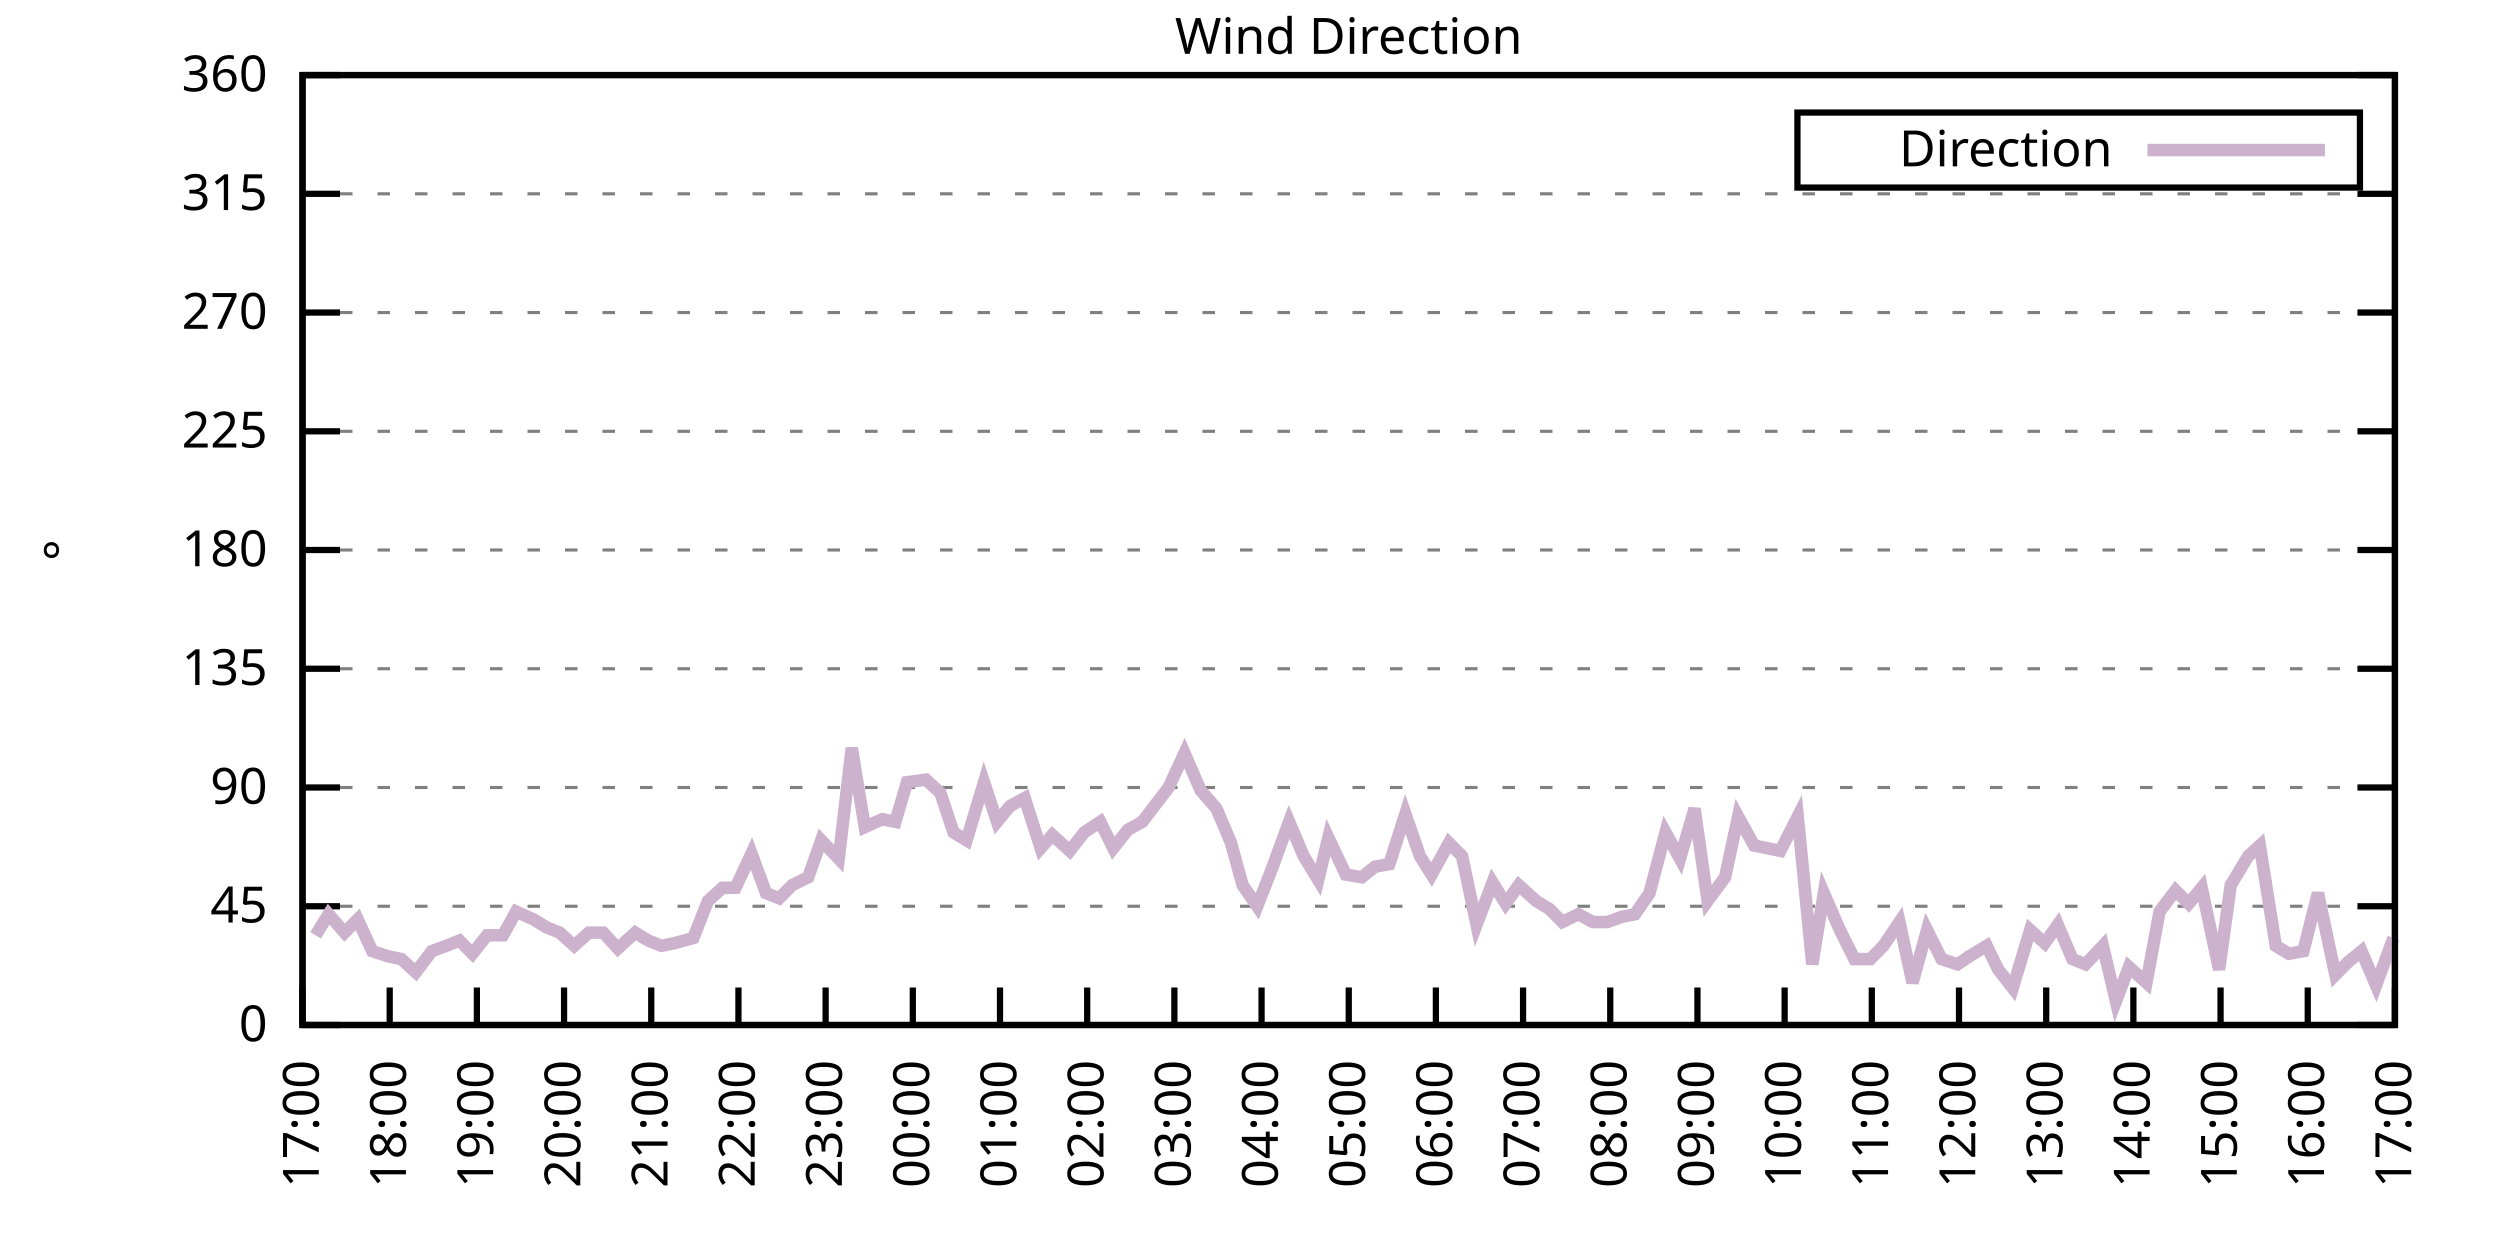
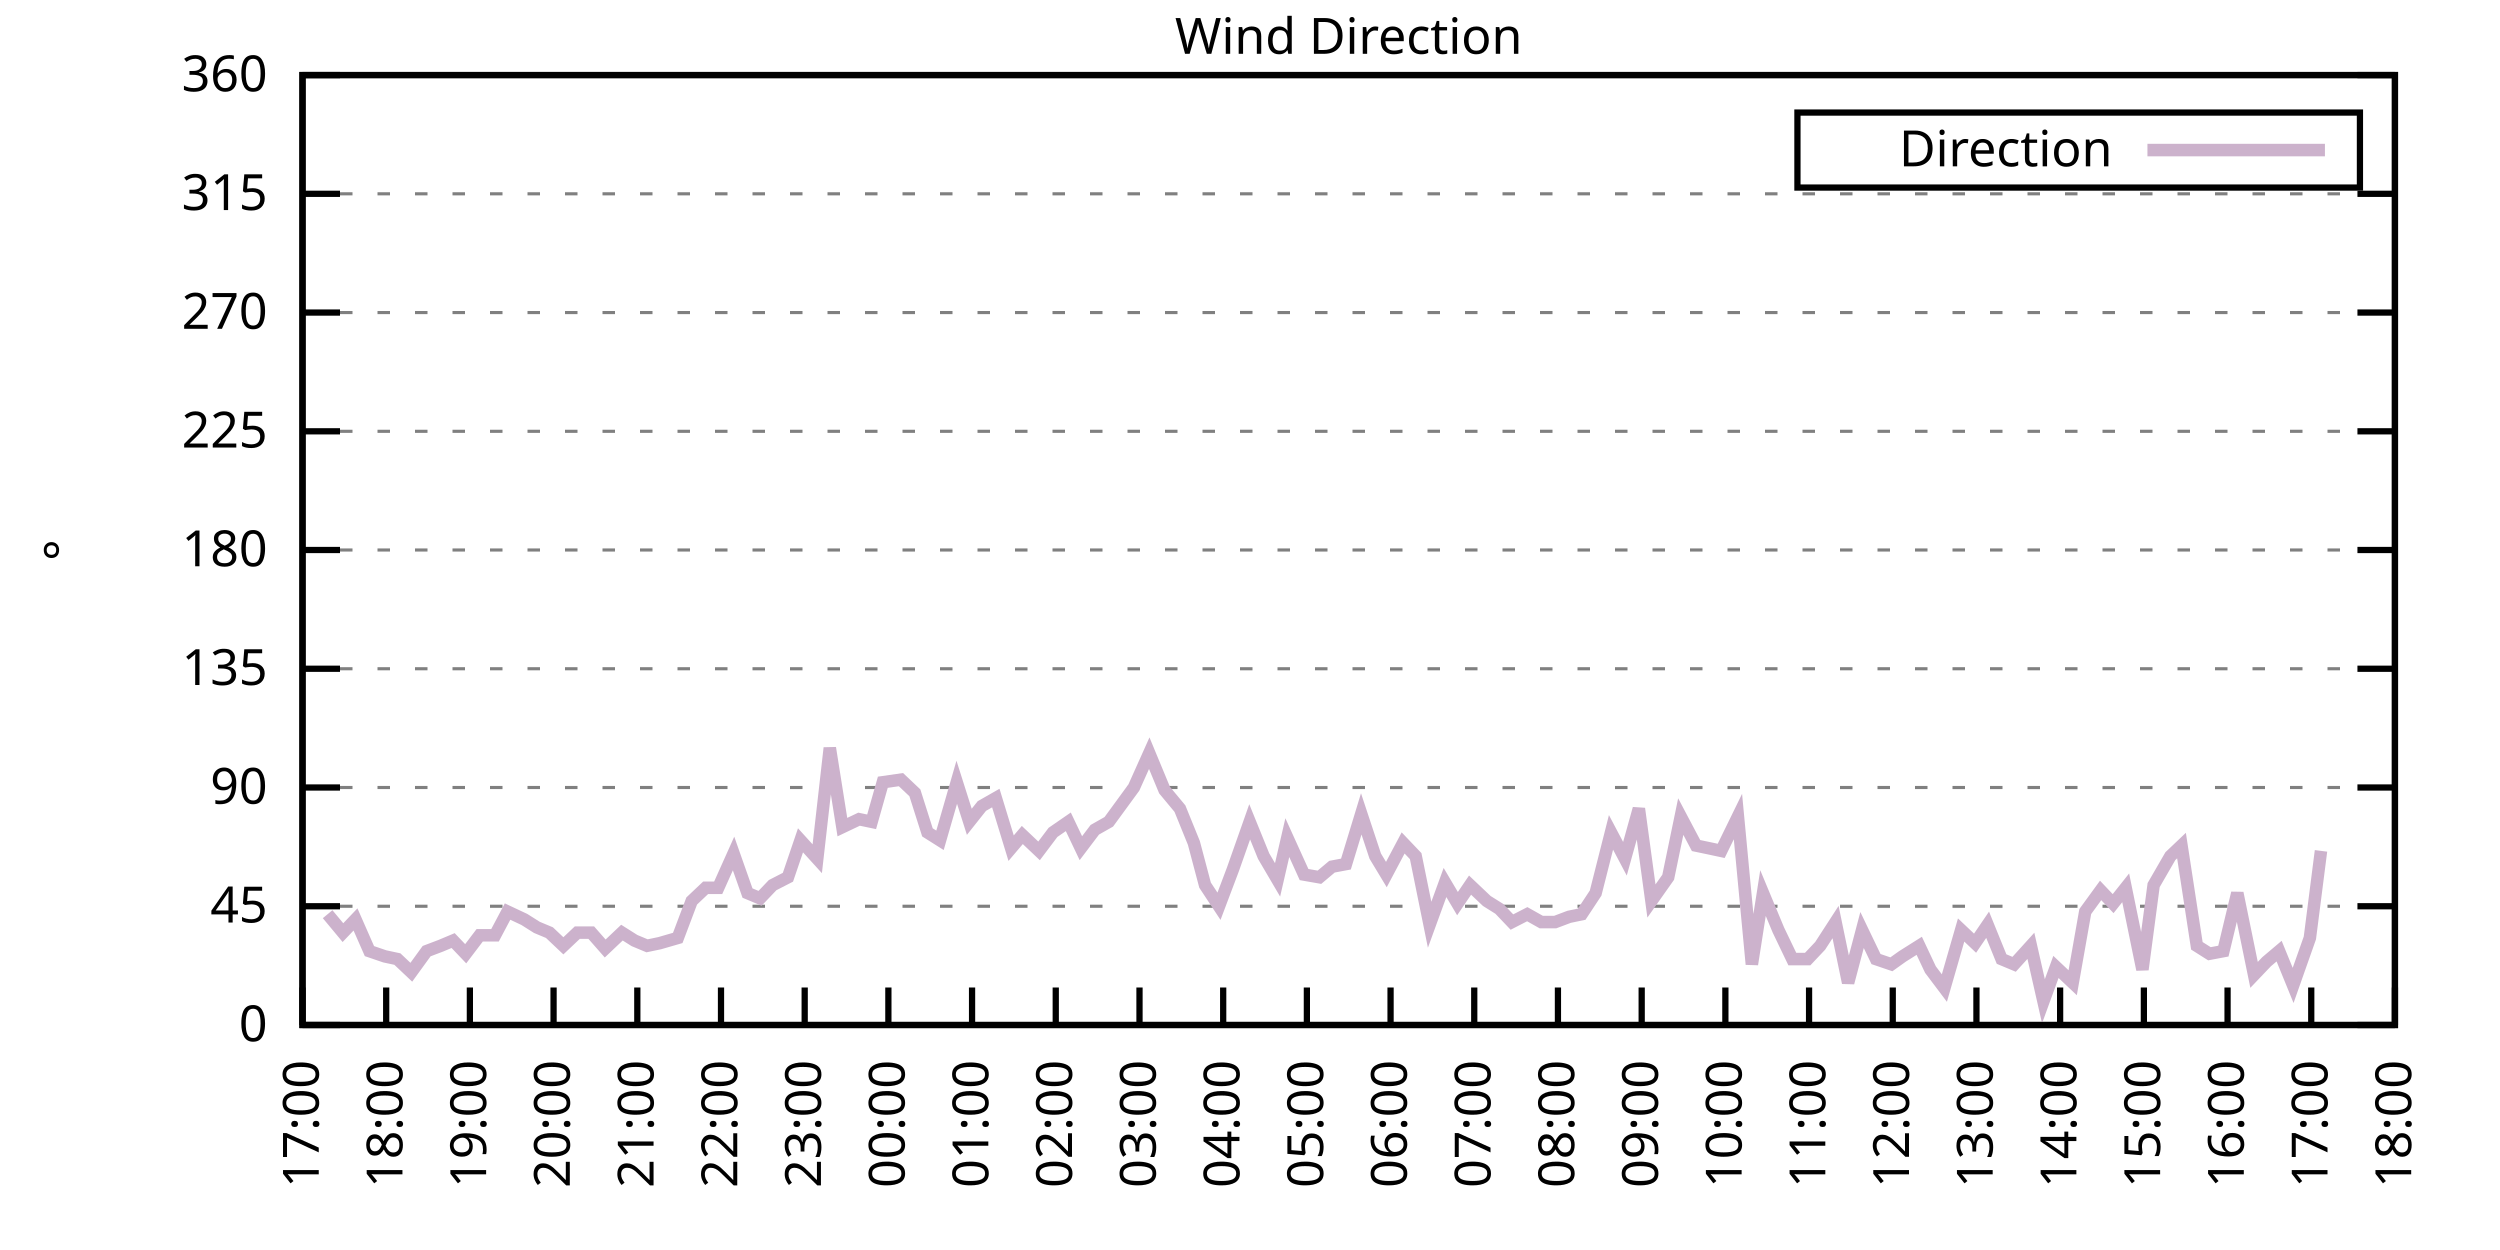
<svg xmlns="http://www.w3.org/2000/svg" xmlns:xlink="http://www.w3.org/1999/xlink" width="400" height="200" viewBox="0 0 400 200">
  <g id="gnuplot_canvas">
    <rect x="0" y="0" width="400" height="200" fill="none" />
    <defs>
      <circle id="gpDot" r="0.5" stroke-width="0.5" stroke="currentColor" />
      <path id="gpPt0" stroke-width="0.333" stroke="currentColor" d="M-1,0 h2 M0,-1 v2" />
      <path id="gpPt1" stroke-width="0.333" stroke="currentColor" d="M-1,-1 L1,1 M1,-1 L-1,1" />
      <path id="gpPt2" stroke-width="0.333" stroke="currentColor" d="M-1,0 L1,0 M0,-1 L0,1 M-1,-1 L1,1 M-1,1 L1,-1" />
      <rect id="gpPt3" stroke-width="0.333" stroke="currentColor" x="-1" y="-1" width="2" height="2" />
      <rect id="gpPt4" stroke-width="0.333" stroke="currentColor" fill="currentColor" x="-1" y="-1" width="2" height="2" />
      <circle id="gpPt5" stroke-width="0.333" stroke="currentColor" cx="0" cy="0" r="1" />
      <use xlink:href="#gpPt5" id="gpPt6" fill="currentColor" stroke="none" />
      <path id="gpPt7" stroke-width="0.333" stroke="currentColor" d="M0,-1.33 L-1.33,0.67 L1.33,0.67 z" />
      <use xlink:href="#gpPt7" id="gpPt8" fill="currentColor" stroke="none" />
      <use xlink:href="#gpPt7" id="gpPt9" stroke="currentColor" transform="rotate(180)" />
      <use xlink:href="#gpPt9" id="gpPt10" fill="currentColor" stroke="none" />
      <use xlink:href="#gpPt3" id="gpPt11" stroke="currentColor" transform="rotate(45)" />
      <use xlink:href="#gpPt11" id="gpPt12" fill="currentColor" stroke="none" />
      <path id="gpPt13" stroke-width="0.333" stroke="currentColor" d="M0,1.330 L1.265,0.411 L0.782,-1.067 L-0.782,-1.076 L-1.265,0.411 z" />
      <use xlink:href="#gpPt13" id="gpPt14" fill="currentColor" stroke="none" />
      <filter id="textbox" filterUnits="objectBoundingBox" x="0" y="0" height="1" width="1">
        <feFlood flood-color="white" flood-opacity="1" result="bgnd" />
        <feComposite in="SourceGraphic" in2="bgnd" operator="atop" />
      </filter>
      <filter id="greybox" filterUnits="objectBoundingBox" x="0" y="0" height="1" width="1">
        <feFlood flood-color="lightgrey" flood-opacity="1" result="grey" />
        <feComposite in="SourceGraphic" in2="grey" operator="atop" />
      </filter>
    </defs>
    <g fill="none" color="white" stroke="currentColor" stroke-width="1.00" stroke-linecap="butt" stroke-linejoin="miter">
</g>
    <g fill="none" color="black" stroke="currentColor" stroke-width="1.00" stroke-linecap="butt" stroke-linejoin="miter">
      <g stroke="none" shape-rendering="crispEdges">
        <polygon fill="rgb(255, 255, 255)" points="48.40,164.00 383.18,164.00 383.18,12.02 48.40,12.02 " />
      </g>
    </g>
    <g fill="none" color="black" stroke="currentColor" stroke-width="1.00" stroke-linecap="butt" stroke-linejoin="miter">
</g>
    <g fill="none" color="black" stroke="black" stroke-width="0.50" stroke-linecap="butt" stroke-linejoin="miter">
</g>
    <g fill="none" color="gray" stroke="currentColor" stroke-width="0.50" stroke-linecap="butt" stroke-linejoin="miter">
      <path stroke="gray" stroke-dasharray="2,4" class="gridline" d="M48.40,164.00 L383.19,164.00  " />
    </g>
    <g fill="none" color="gray" stroke="gray" stroke-width="1.00" stroke-linecap="butt" stroke-linejoin="miter">
</g>
    <g fill="none" color="black" stroke="currentColor" stroke-width="1.00" stroke-linecap="butt" stroke-linejoin="miter">
      <path stroke="black" d="M48.40,164.00 L54.40,164.00 M383.19,164.00 L377.19,164.00  " />
      <g transform="translate(42.80,166.60)" stroke="none" fill="black" font-family="Sans" font-size="8.00" text-anchor="end">
        <text>
          <tspan font-family="Sans"> 0</tspan>
        </text>
      </g>
    </g>
    <g fill="none" color="black" stroke="currentColor" stroke-width="1.00" stroke-linecap="butt" stroke-linejoin="miter">
</g>
    <g fill="none" color="black" stroke="black" stroke-width="0.50" stroke-linecap="butt" stroke-linejoin="miter">
</g>
    <g fill="none" color="gray" stroke="currentColor" stroke-width="0.50" stroke-linecap="butt" stroke-linejoin="miter">
      <path stroke="gray" stroke-dasharray="2,4" class="gridline" d="M48.40,145.00 L383.19,145.00  " />
    </g>
    <g fill="none" color="gray" stroke="gray" stroke-width="1.00" stroke-linecap="butt" stroke-linejoin="miter">
</g>
    <g fill="none" color="black" stroke="currentColor" stroke-width="1.00" stroke-linecap="butt" stroke-linejoin="miter">
      <path stroke="black" d="M48.40,145.00 L54.40,145.00 M383.19,145.00 L377.19,145.00  " />
      <g transform="translate(42.80,147.60)" stroke="none" fill="black" font-family="Sans" font-size="8.00" text-anchor="end">
        <text>
          <tspan font-family="Sans"> 45</tspan>
        </text>
      </g>
    </g>
    <g fill="none" color="black" stroke="currentColor" stroke-width="1.00" stroke-linecap="butt" stroke-linejoin="miter">
</g>
    <g fill="none" color="black" stroke="black" stroke-width="0.50" stroke-linecap="butt" stroke-linejoin="miter">
</g>
    <g fill="none" color="gray" stroke="currentColor" stroke-width="0.50" stroke-linecap="butt" stroke-linejoin="miter">
      <path stroke="gray" stroke-dasharray="2,4" class="gridline" d="M48.40,126.00 L383.19,126.00  " />
    </g>
    <g fill="none" color="gray" stroke="gray" stroke-width="1.00" stroke-linecap="butt" stroke-linejoin="miter">
</g>
    <g fill="none" color="black" stroke="currentColor" stroke-width="1.00" stroke-linecap="butt" stroke-linejoin="miter">
      <path stroke="black" d="M48.40,126.00 L54.40,126.00 M383.19,126.00 L377.19,126.00  " />
      <g transform="translate(42.80,128.60)" stroke="none" fill="black" font-family="Sans" font-size="8.00" text-anchor="end">
        <text>
          <tspan font-family="Sans"> 90</tspan>
        </text>
      </g>
    </g>
    <g fill="none" color="black" stroke="currentColor" stroke-width="1.00" stroke-linecap="butt" stroke-linejoin="miter">
</g>
    <g fill="none" color="black" stroke="black" stroke-width="0.50" stroke-linecap="butt" stroke-linejoin="miter">
</g>
    <g fill="none" color="gray" stroke="currentColor" stroke-width="0.50" stroke-linecap="butt" stroke-linejoin="miter">
      <path stroke="gray" stroke-dasharray="2,4" class="gridline" d="M48.40,107.00 L383.19,107.00  " />
    </g>
    <g fill="none" color="gray" stroke="gray" stroke-width="1.00" stroke-linecap="butt" stroke-linejoin="miter">
</g>
    <g fill="none" color="black" stroke="currentColor" stroke-width="1.00" stroke-linecap="butt" stroke-linejoin="miter">
      <path stroke="black" d="M48.40,107.00 L54.40,107.00 M383.19,107.00 L377.19,107.00  " />
      <g transform="translate(42.80,109.60)" stroke="none" fill="black" font-family="Sans" font-size="8.00" text-anchor="end">
        <text>
          <tspan font-family="Sans"> 135</tspan>
        </text>
      </g>
    </g>
    <g fill="none" color="black" stroke="currentColor" stroke-width="1.00" stroke-linecap="butt" stroke-linejoin="miter">
</g>
    <g fill="none" color="black" stroke="black" stroke-width="0.50" stroke-linecap="butt" stroke-linejoin="miter">
</g>
    <g fill="none" color="gray" stroke="currentColor" stroke-width="0.50" stroke-linecap="butt" stroke-linejoin="miter">
      <path stroke="gray" stroke-dasharray="2,4" class="gridline" d="M48.40,88.00 L383.19,88.00  " />
    </g>
    <g fill="none" color="gray" stroke="gray" stroke-width="1.00" stroke-linecap="butt" stroke-linejoin="miter">
</g>
    <g fill="none" color="black" stroke="currentColor" stroke-width="1.00" stroke-linecap="butt" stroke-linejoin="miter">
      <path stroke="black" d="M48.40,88.00 L54.40,88.00 M383.19,88.00 L377.19,88.00  " />
      <g transform="translate(42.80,90.60)" stroke="none" fill="black" font-family="Sans" font-size="8.00" text-anchor="end">
        <text>
          <tspan font-family="Sans"> 180</tspan>
        </text>
      </g>
    </g>
    <g fill="none" color="black" stroke="currentColor" stroke-width="1.00" stroke-linecap="butt" stroke-linejoin="miter">
</g>
    <g fill="none" color="black" stroke="black" stroke-width="0.50" stroke-linecap="butt" stroke-linejoin="miter">
</g>
    <g fill="none" color="gray" stroke="currentColor" stroke-width="0.50" stroke-linecap="butt" stroke-linejoin="miter">
      <path stroke="gray" stroke-dasharray="2,4" class="gridline" d="M48.40,69.01 L383.19,69.01  " />
    </g>
    <g fill="none" color="gray" stroke="gray" stroke-width="1.00" stroke-linecap="butt" stroke-linejoin="miter">
</g>
    <g fill="none" color="black" stroke="currentColor" stroke-width="1.00" stroke-linecap="butt" stroke-linejoin="miter">
      <path stroke="black" d="M48.40,69.01 L54.40,69.01 M383.19,69.01 L377.19,69.01  " />
      <g transform="translate(42.80,71.61)" stroke="none" fill="black" font-family="Sans" font-size="8.00" text-anchor="end">
        <text>
          <tspan font-family="Sans"> 225</tspan>
        </text>
      </g>
    </g>
    <g fill="none" color="black" stroke="currentColor" stroke-width="1.00" stroke-linecap="butt" stroke-linejoin="miter">
</g>
    <g fill="none" color="black" stroke="black" stroke-width="0.50" stroke-linecap="butt" stroke-linejoin="miter">
</g>
    <g fill="none" color="gray" stroke="currentColor" stroke-width="0.50" stroke-linecap="butt" stroke-linejoin="miter">
      <path stroke="gray" stroke-dasharray="2,4" class="gridline" d="M48.40,50.01 L383.19,50.01  " />
    </g>
    <g fill="none" color="gray" stroke="gray" stroke-width="1.00" stroke-linecap="butt" stroke-linejoin="miter">
</g>
    <g fill="none" color="black" stroke="currentColor" stroke-width="1.00" stroke-linecap="butt" stroke-linejoin="miter">
      <path stroke="black" d="M48.40,50.01 L54.40,50.01 M383.19,50.01 L377.19,50.01  " />
      <g transform="translate(42.80,52.61)" stroke="none" fill="black" font-family="Sans" font-size="8.00" text-anchor="end">
        <text>
          <tspan font-family="Sans"> 270</tspan>
        </text>
      </g>
    </g>
    <g fill="none" color="black" stroke="currentColor" stroke-width="1.00" stroke-linecap="butt" stroke-linejoin="miter">
</g>
    <g fill="none" color="black" stroke="black" stroke-width="0.50" stroke-linecap="butt" stroke-linejoin="miter">
</g>
    <g fill="none" color="gray" stroke="currentColor" stroke-width="0.50" stroke-linecap="butt" stroke-linejoin="miter">
      <path stroke="gray" stroke-dasharray="2,4" class="gridline" d="M48.40,31.01 L383.19,31.01  " />
    </g>
    <g fill="none" color="gray" stroke="gray" stroke-width="1.00" stroke-linecap="butt" stroke-linejoin="miter">
</g>
    <g fill="none" color="black" stroke="currentColor" stroke-width="1.00" stroke-linecap="butt" stroke-linejoin="miter">
      <path stroke="black" d="M48.40,31.01 L54.40,31.01 M383.19,31.01 L377.19,31.01  " />
      <g transform="translate(42.80,33.61)" stroke="none" fill="black" font-family="Sans" font-size="8.00" text-anchor="end">
        <text>
          <tspan font-family="Sans"> 315</tspan>
        </text>
      </g>
    </g>
    <g fill="none" color="black" stroke="currentColor" stroke-width="1.00" stroke-linecap="butt" stroke-linejoin="miter">
</g>
    <g fill="none" color="black" stroke="black" stroke-width="0.50" stroke-linecap="butt" stroke-linejoin="miter">
</g>
    <g fill="none" color="gray" stroke="currentColor" stroke-width="0.50" stroke-linecap="butt" stroke-linejoin="miter">
      <path stroke="gray" stroke-dasharray="2,4" class="gridline" d="M48.40,12.01 L383.19,12.01  " />
    </g>
    <g fill="none" color="gray" stroke="gray" stroke-width="1.00" stroke-linecap="butt" stroke-linejoin="miter">
</g>
    <g fill="none" color="black" stroke="currentColor" stroke-width="1.00" stroke-linecap="butt" stroke-linejoin="miter">
      <path stroke="black" d="M48.40,12.01 L54.40,12.01 M383.19,12.01 L377.19,12.01  " />
      <g transform="translate(42.80,14.61)" stroke="none" fill="black" font-family="Sans" font-size="8.00" text-anchor="end">
        <text>
          <tspan font-family="Sans"> 360</tspan>
        </text>
      </g>
    </g>
    <g fill="none" color="black" stroke="currentColor" stroke-width="1.00" stroke-linecap="butt" stroke-linejoin="miter">
      <path stroke="black" d="M48.40,164.00 L48.40,158.00  " />
      <g transform="translate(51.00,169.60) rotate(270.00)" stroke="none" fill="black" font-family="Sans" font-size="8.00" text-anchor="end">
        <text>
          <tspan font-family="Sans">17:00</tspan>
        </text>
      </g>
    </g>
    <g fill="none" color="black" stroke="currentColor" stroke-width="1.00" stroke-linecap="butt" stroke-linejoin="miter">
-       <path stroke="black" d="M62.35,164.00 L62.35,158.00  " />
-       <g transform="translate(64.95,169.60) rotate(270.00)" stroke="none" fill="black" font-family="Sans" font-size="8.00" text-anchor="end">
+       <path stroke="black" d="M61.79,164.00 L61.79,158.00  " />
+       <g transform="translate(64.39,169.60) rotate(270.00)" stroke="none" fill="black" font-family="Sans" font-size="8.00" text-anchor="end">
        <text>
          <tspan font-family="Sans">18:00</tspan>
        </text>
      </g>
    </g>
    <g fill="none" color="black" stroke="currentColor" stroke-width="1.00" stroke-linecap="butt" stroke-linejoin="miter">
-       <path stroke="black" d="M76.30,164.00 L76.30,158.00  " />
-       <g transform="translate(78.90,169.60) rotate(270.00)" stroke="none" fill="black" font-family="Sans" font-size="8.00" text-anchor="end">
+       <path stroke="black" d="M75.18,164.00 L75.18,158.00  " />
+       <g transform="translate(77.78,169.60) rotate(270.00)" stroke="none" fill="black" font-family="Sans" font-size="8.00" text-anchor="end">
        <text>
          <tspan font-family="Sans">19:00</tspan>
        </text>
      </g>
    </g>
    <g fill="none" color="black" stroke="currentColor" stroke-width="1.00" stroke-linecap="butt" stroke-linejoin="miter">
-       <path stroke="black" d="M90.25,164.00 L90.25,158.00  " />
-       <g transform="translate(92.85,169.60) rotate(270.00)" stroke="none" fill="black" font-family="Sans" font-size="8.00" text-anchor="end">
+       <path stroke="black" d="M88.57,164.00 L88.57,158.00  " />
+       <g transform="translate(91.17,169.60) rotate(270.00)" stroke="none" fill="black" font-family="Sans" font-size="8.00" text-anchor="end">
        <text>
          <tspan font-family="Sans">20:00</tspan>
        </text>
      </g>
    </g>
    <g fill="none" color="black" stroke="currentColor" stroke-width="1.00" stroke-linecap="butt" stroke-linejoin="miter">
-       <path stroke="black" d="M104.20,164.00 L104.20,158.00  " />
-       <g transform="translate(106.80,169.60) rotate(270.00)" stroke="none" fill="black" font-family="Sans" font-size="8.00" text-anchor="end">
+       <path stroke="black" d="M101.97,164.00 L101.97,158.00  " />
+       <g transform="translate(104.57,169.60) rotate(270.00)" stroke="none" fill="black" font-family="Sans" font-size="8.00" text-anchor="end">
        <text>
          <tspan font-family="Sans">21:00</tspan>
        </text>
      </g>
    </g>
    <g fill="none" color="black" stroke="currentColor" stroke-width="1.00" stroke-linecap="butt" stroke-linejoin="miter">
-       <path stroke="black" d="M118.15,164.00 L118.15,158.00  " />
-       <g transform="translate(120.75,169.60) rotate(270.00)" stroke="none" fill="black" font-family="Sans" font-size="8.00" text-anchor="end">
+       <path stroke="black" d="M115.36,164.00 L115.36,158.00  " />
+       <g transform="translate(117.96,169.60) rotate(270.00)" stroke="none" fill="black" font-family="Sans" font-size="8.00" text-anchor="end">
        <text>
          <tspan font-family="Sans">22:00</tspan>
        </text>
      </g>
    </g>
    <g fill="none" color="black" stroke="currentColor" stroke-width="1.00" stroke-linecap="butt" stroke-linejoin="miter">
-       <path stroke="black" d="M132.10,164.00 L132.10,158.00  " />
-       <g transform="translate(134.70,169.60) rotate(270.00)" stroke="none" fill="black" font-family="Sans" font-size="8.00" text-anchor="end">
+       <path stroke="black" d="M128.75,164.00 L128.75,158.00  " />
+       <g transform="translate(131.35,169.60) rotate(270.00)" stroke="none" fill="black" font-family="Sans" font-size="8.00" text-anchor="end">
        <text>
          <tspan font-family="Sans">23:00</tspan>
        </text>
      </g>
    </g>
    <g fill="none" color="black" stroke="currentColor" stroke-width="1.00" stroke-linecap="butt" stroke-linejoin="miter">
-       <path stroke="black" d="M146.05,164.00 L146.05,158.00  " />
-       <g transform="translate(148.65,169.60) rotate(270.00)" stroke="none" fill="black" font-family="Sans" font-size="8.00" text-anchor="end">
+       <path stroke="black" d="M142.14,164.00 L142.14,158.00  " />
+       <g transform="translate(144.74,169.60) rotate(270.00)" stroke="none" fill="black" font-family="Sans" font-size="8.00" text-anchor="end">
        <text>
          <tspan font-family="Sans">00:00</tspan>
        </text>
      </g>
    </g>
    <g fill="none" color="black" stroke="currentColor" stroke-width="1.00" stroke-linecap="butt" stroke-linejoin="miter">
-       <path stroke="black" d="M160.00,164.00 L160.00,158.00  " />
-       <g transform="translate(162.60,169.60) rotate(270.00)" stroke="none" fill="black" font-family="Sans" font-size="8.00" text-anchor="end">
+       <path stroke="black" d="M155.53,164.00 L155.53,158.00  " />
+       <g transform="translate(158.13,169.60) rotate(270.00)" stroke="none" fill="black" font-family="Sans" font-size="8.00" text-anchor="end">
        <text>
          <tspan font-family="Sans">01:00</tspan>
        </text>
      </g>
    </g>
    <g fill="none" color="black" stroke="currentColor" stroke-width="1.00" stroke-linecap="butt" stroke-linejoin="miter">
-       <path stroke="black" d="M173.95,164.00 L173.95,158.00  " />
-       <g transform="translate(176.55,169.60) rotate(270.00)" stroke="none" fill="black" font-family="Sans" font-size="8.00" text-anchor="end">
+       <path stroke="black" d="M168.92,164.00 L168.92,158.00  " />
+       <g transform="translate(171.52,169.60) rotate(270.00)" stroke="none" fill="black" font-family="Sans" font-size="8.00" text-anchor="end">
        <text>
          <tspan font-family="Sans">02:00</tspan>
        </text>
      </g>
    </g>
    <g fill="none" color="black" stroke="currentColor" stroke-width="1.00" stroke-linecap="butt" stroke-linejoin="miter">
-       <path stroke="black" d="M187.90,164.00 L187.90,158.00  " />
-       <g transform="translate(190.50,169.60) rotate(270.00)" stroke="none" fill="black" font-family="Sans" font-size="8.00" text-anchor="end">
+       <path stroke="black" d="M182.32,164.00 L182.32,158.00  " />
+       <g transform="translate(184.92,169.60) rotate(270.00)" stroke="none" fill="black" font-family="Sans" font-size="8.00" text-anchor="end">
        <text>
          <tspan font-family="Sans">03:00</tspan>
        </text>
      </g>
    </g>
    <g fill="none" color="black" stroke="currentColor" stroke-width="1.00" stroke-linecap="butt" stroke-linejoin="miter">
-       <path stroke="black" d="M201.85,164.00 L201.85,158.00  " />
-       <g transform="translate(204.45,169.60) rotate(270.00)" stroke="none" fill="black" font-family="Sans" font-size="8.00" text-anchor="end">
+       <path stroke="black" d="M195.71,164.00 L195.71,158.00  " />
+       <g transform="translate(198.31,169.60) rotate(270.00)" stroke="none" fill="black" font-family="Sans" font-size="8.00" text-anchor="end">
        <text>
          <tspan font-family="Sans">04:00</tspan>
        </text>
      </g>
    </g>
    <g fill="none" color="black" stroke="currentColor" stroke-width="1.00" stroke-linecap="butt" stroke-linejoin="miter">
-       <path stroke="black" d="M215.80,164.00 L215.80,158.00  " />
-       <g transform="translate(218.40,169.60) rotate(270.00)" stroke="none" fill="black" font-family="Sans" font-size="8.00" text-anchor="end">
+       <path stroke="black" d="M209.10,164.00 L209.10,158.00  " />
+       <g transform="translate(211.70,169.60) rotate(270.00)" stroke="none" fill="black" font-family="Sans" font-size="8.00" text-anchor="end">
        <text>
          <tspan font-family="Sans">05:00</tspan>
        </text>
      </g>
    </g>
    <g fill="none" color="black" stroke="currentColor" stroke-width="1.00" stroke-linecap="butt" stroke-linejoin="miter">
-       <path stroke="black" d="M229.74,164.00 L229.74,158.00  " />
-       <g transform="translate(232.34,169.60) rotate(270.00)" stroke="none" fill="black" font-family="Sans" font-size="8.00" text-anchor="end">
+       <path stroke="black" d="M222.49,164.00 L222.49,158.00  " />
+       <g transform="translate(225.09,169.60) rotate(270.00)" stroke="none" fill="black" font-family="Sans" font-size="8.00" text-anchor="end">
        <text>
          <tspan font-family="Sans">06:00</tspan>
        </text>
      </g>
    </g>
    <g fill="none" color="black" stroke="currentColor" stroke-width="1.00" stroke-linecap="butt" stroke-linejoin="miter">
-       <path stroke="black" d="M243.69,164.00 L243.69,158.00  " />
-       <g transform="translate(246.29,169.60) rotate(270.00)" stroke="none" fill="black" font-family="Sans" font-size="8.00" text-anchor="end">
+       <path stroke="black" d="M235.88,164.00 L235.88,158.00  " />
+       <g transform="translate(238.48,169.60) rotate(270.00)" stroke="none" fill="black" font-family="Sans" font-size="8.00" text-anchor="end">
        <text>
          <tspan font-family="Sans">07:00</tspan>
        </text>
      </g>
    </g>
    <g fill="none" color="black" stroke="currentColor" stroke-width="1.00" stroke-linecap="butt" stroke-linejoin="miter">
-       <path stroke="black" d="M257.64,164.00 L257.64,158.00  " />
-       <g transform="translate(260.24,169.60) rotate(270.00)" stroke="none" fill="black" font-family="Sans" font-size="8.00" text-anchor="end">
+       <path stroke="black" d="M249.27,164.00 L249.27,158.00  " />
+       <g transform="translate(251.87,169.60) rotate(270.00)" stroke="none" fill="black" font-family="Sans" font-size="8.00" text-anchor="end">
        <text>
          <tspan font-family="Sans">08:00</tspan>
        </text>
      </g>
    </g>
    <g fill="none" color="black" stroke="currentColor" stroke-width="1.00" stroke-linecap="butt" stroke-linejoin="miter">
-       <path stroke="black" d="M271.59,164.00 L271.59,158.00  " />
-       <g transform="translate(274.19,169.60) rotate(270.00)" stroke="none" fill="black" font-family="Sans" font-size="8.00" text-anchor="end">
+       <path stroke="black" d="M262.67,164.00 L262.67,158.00  " />
+       <g transform="translate(265.27,169.60) rotate(270.00)" stroke="none" fill="black" font-family="Sans" font-size="8.00" text-anchor="end">
        <text>
          <tspan font-family="Sans">09:00</tspan>
        </text>
      </g>
    </g>
    <g fill="none" color="black" stroke="currentColor" stroke-width="1.00" stroke-linecap="butt" stroke-linejoin="miter">
-       <path stroke="black" d="M285.54,164.00 L285.54,158.00  " />
-       <g transform="translate(288.14,169.60) rotate(270.00)" stroke="none" fill="black" font-family="Sans" font-size="8.00" text-anchor="end">
+       <path stroke="black" d="M276.06,164.00 L276.06,158.00  " />
+       <g transform="translate(278.66,169.60) rotate(270.00)" stroke="none" fill="black" font-family="Sans" font-size="8.00" text-anchor="end">
        <text>
          <tspan font-family="Sans">10:00</tspan>
        </text>
      </g>
    </g>
    <g fill="none" color="black" stroke="currentColor" stroke-width="1.00" stroke-linecap="butt" stroke-linejoin="miter">
-       <path stroke="black" d="M299.49,164.00 L299.49,158.00  " />
-       <g transform="translate(302.09,169.60) rotate(270.00)" stroke="none" fill="black" font-family="Sans" font-size="8.00" text-anchor="end">
+       <path stroke="black" d="M289.45,164.00 L289.45,158.00  " />
+       <g transform="translate(292.05,169.60) rotate(270.00)" stroke="none" fill="black" font-family="Sans" font-size="8.00" text-anchor="end">
        <text>
          <tspan font-family="Sans">11:00</tspan>
        </text>
      </g>
    </g>
    <g fill="none" color="black" stroke="currentColor" stroke-width="1.00" stroke-linecap="butt" stroke-linejoin="miter">
-       <path stroke="black" d="M313.44,164.00 L313.44,158.00  " />
-       <g transform="translate(316.04,169.60) rotate(270.00)" stroke="none" fill="black" font-family="Sans" font-size="8.00" text-anchor="end">
+       <path stroke="black" d="M302.84,164.00 L302.84,158.00  " />
+       <g transform="translate(305.44,169.60) rotate(270.00)" stroke="none" fill="black" font-family="Sans" font-size="8.00" text-anchor="end">
        <text>
          <tspan font-family="Sans">12:00</tspan>
        </text>
      </g>
    </g>
    <g fill="none" color="black" stroke="currentColor" stroke-width="1.00" stroke-linecap="butt" stroke-linejoin="miter">
-       <path stroke="black" d="M327.39,164.00 L327.39,158.00  " />
-       <g transform="translate(329.99,169.60) rotate(270.00)" stroke="none" fill="black" font-family="Sans" font-size="8.00" text-anchor="end">
+       <path stroke="black" d="M316.23,164.00 L316.23,158.00  " />
+       <g transform="translate(318.83,169.60) rotate(270.00)" stroke="none" fill="black" font-family="Sans" font-size="8.00" text-anchor="end">
        <text>
          <tspan font-family="Sans">13:00</tspan>
        </text>
      </g>
    </g>
    <g fill="none" color="black" stroke="currentColor" stroke-width="1.00" stroke-linecap="butt" stroke-linejoin="miter">
-       <path stroke="black" d="M341.34,164.00 L341.34,158.00  " />
-       <g transform="translate(343.94,169.60) rotate(270.00)" stroke="none" fill="black" font-family="Sans" font-size="8.00" text-anchor="end">
+       <path stroke="black" d="M329.62,164.00 L329.62,158.00  " />
+       <g transform="translate(332.22,169.60) rotate(270.00)" stroke="none" fill="black" font-family="Sans" font-size="8.00" text-anchor="end">
        <text>
          <tspan font-family="Sans">14:00</tspan>
        </text>
      </g>
    </g>
    <g fill="none" color="black" stroke="currentColor" stroke-width="1.00" stroke-linecap="butt" stroke-linejoin="miter">
-       <path stroke="black" d="M355.29,164.00 L355.29,158.00  " />
-       <g transform="translate(357.89,169.60) rotate(270.00)" stroke="none" fill="black" font-family="Sans" font-size="8.00" text-anchor="end">
+       <path stroke="black" d="M343.02,164.00 L343.02,158.00  " />
+       <g transform="translate(345.62,169.60) rotate(270.00)" stroke="none" fill="black" font-family="Sans" font-size="8.00" text-anchor="end">
        <text>
          <tspan font-family="Sans">15:00</tspan>
        </text>
      </g>
    </g>
    <g fill="none" color="black" stroke="currentColor" stroke-width="1.00" stroke-linecap="butt" stroke-linejoin="miter">
-       <path stroke="black" d="M369.24,164.00 L369.24,158.00  " />
-       <g transform="translate(371.84,169.60) rotate(270.00)" stroke="none" fill="black" font-family="Sans" font-size="8.00" text-anchor="end">
+       <path stroke="black" d="M356.41,164.00 L356.41,158.00  " />
+       <g transform="translate(359.01,169.60) rotate(270.00)" stroke="none" fill="black" font-family="Sans" font-size="8.00" text-anchor="end">
        <text>
          <tspan font-family="Sans">16:00</tspan>
+         </text>
+       </g>
+     </g>
+     <g fill="none" color="black" stroke="currentColor" stroke-width="1.00" stroke-linecap="butt" stroke-linejoin="miter">
+       <path stroke="black" d="M369.80,164.00 L369.80,158.00  " />
+       <g transform="translate(372.40,169.60) rotate(270.00)" stroke="none" fill="black" font-family="Sans" font-size="8.00" text-anchor="end">
+         <text>
+           <tspan font-family="Sans">17:00</tspan>
        </text>
      </g>
    </g>
    <g fill="none" color="black" stroke="currentColor" stroke-width="1.00" stroke-linecap="butt" stroke-linejoin="miter">
      <path stroke="black" d="M383.19,164.00 L383.19,158.00  " />
      <g transform="translate(385.79,169.60) rotate(270.00)" stroke="none" fill="black" font-family="Sans" font-size="8.00" text-anchor="end">
        <text>
-           <tspan font-family="Sans">17:00</tspan>
+           <tspan font-family="Sans">18:00</tspan>
        </text>
      </g>
    </g>
    <g fill="none" color="black" stroke="currentColor" stroke-width="1.00" stroke-linecap="butt" stroke-linejoin="miter">
</g>
    <g fill="none" color="black" stroke="currentColor" stroke-width="1.00" stroke-linecap="butt" stroke-linejoin="miter">
      <path stroke="black" d="M48.40,12.01 L48.40,164.00 L383.19,164.00 L383.19,12.01 L48.40,12.01 Z  " />
    </g>
    <g fill="none" color="black" stroke="currentColor" stroke-width="1.00" stroke-linecap="butt" stroke-linejoin="miter">
</g>
    <g fill="none" color="black" stroke="currentColor" stroke-width="1.00" stroke-linecap="butt" stroke-linejoin="miter">
      <path stroke="black" d="M287.59,30.01 L287.59,18.01 L377.59,18.01 L377.59,30.01 L287.59,30.01 Z  " />
    </g>
    <g id="Wind_direction_plot_1">
      <g fill="none" color="white" stroke="black" stroke-width="2.00" stroke-linecap="butt" stroke-linejoin="miter">
</g>
      <g fill="none" color="black" stroke="currentColor" stroke-width="2.00" stroke-linecap="butt" stroke-linejoin="miter">
        <g transform="translate(337.99,26.61)" stroke="none" fill="black" font-family="Sans" font-size="8.00" text-anchor="end">
          <text>
            <tspan font-family="Sans">Direction</tspan>
          </text>
        </g>
      </g>
      <g fill="none" color="black" stroke="currentColor" stroke-width="2.00" stroke-linecap="butt" stroke-linejoin="miter">
-         <path stroke="rgb(204, 178, 204)" d="M343.59,24.01 L371.99,24.01 M50.49,149.65 L52.58,146.27 L55.14,149.22 L57.23,147.11 L59.56,152.18 L62.12,153.02   L64.21,153.45 L66.53,155.56 L69.09,152.18 L71.42,151.33 L73.51,150.49 L75.60,152.60 L77.93,149.65 L80.48,149.65   L82.58,145.85 L85.37,147.11 L87.46,148.38 L89.55,149.22 L91.88,151.33 L94.20,149.22 L96.53,149.22 L98.85,151.76   L101.64,149.22 L103.73,150.49 L105.83,151.33 L107.92,150.91 L110.94,150.07 L113.27,144.16 L115.59,142.05 L117.68,142.05   L120.24,136.56 L122.57,142.89 L124.66,143.73 L126.75,141.62 L129.31,140.36 L131.40,134.45 L134.19,137.40 L136.28,119.67   L138.37,132.34 L141.16,131.07 L143.26,131.49 L145.12,125.16 L148.14,124.74 L150.46,126.85 L152.56,133.18 L154.65,134.45   L157.44,125.16 L159.53,131.49 L161.62,128.96 L163.95,127.69 L166.51,135.71 L168.37,133.60 L171.16,136.14 L173.48,133.18   L176.04,131.49 L178.13,135.71 L180.46,132.76 L182.78,131.49 L186.97,126.00 L189.52,120.51 L192.08,126.42 L194.64,129.38   L196.96,134.87 L198.82,141.62 L201.15,145.00 L203.47,139.09 L206.26,131.49 L208.59,136.98 L210.91,140.78 L212.54,134.02   L215.33,139.93 L217.89,140.36 L219.98,138.67 L222.30,138.25 L224.86,130.22 L227.19,136.98 L229.05,139.93 L231.84,134.87   L233.93,136.98 L236.25,147.96 L238.81,141.20 L240.90,144.58 L243.00,141.62 L245.79,144.16 L247.88,145.42 L249.97,147.53   L252.53,146.27 L254.85,147.53 L257.18,147.53 L259.50,146.69 L261.60,146.27 L263.92,142.89 L266.48,133.18 L268.80,137.40   L271.13,129.38 L273.22,144.16 L276.01,140.36 L278.10,130.65 L280.66,135.29 L282.75,135.71 L284.85,136.14 L287.64,130.65   L289.96,154.29 L291.82,142.89 L294.38,148.80 L296.70,153.45 L299.26,153.45 L301.35,151.33 L303.91,147.53 L306.00,157.24   L308.33,148.80 L310.65,153.45 L313.21,154.29 L315.07,153.02 L317.86,151.33 L319.72,155.13 L322.04,158.09 L324.83,148.80   L327.16,150.91 L329.25,147.96 L331.58,153.45 L333.67,154.29 L336.46,151.33 L338.55,160.20 L340.64,154.71 L343.43,157.24   L345.53,145.85 L348.08,142.47 L350.18,144.58 L352.27,142.05 L355.06,155.13 L356.92,141.62 L359.71,136.98 L361.57,135.29   L364.13,151.33 L366.22,152.60 L368.54,152.18 L370.87,142.89 L373.66,155.98 L375.75,153.87 L377.84,152.18 L380.17,157.67   L382.96,150.07  " />
+         <path stroke="rgb(204, 178, 204)" d="M343.59,24.01 L371.99,24.01 M52.42,146.27 L54.87,149.22 L56.88,147.11 L59.11,152.18 L61.57,153.02 L63.58,153.45   L65.81,155.56 L68.26,152.18 L70.50,151.33 L72.50,150.49 L74.51,152.60 L76.75,149.65 L79.20,149.65 L81.21,145.85   L83.89,147.11 L85.90,148.38 L87.91,149.22 L90.14,151.33 L92.37,149.22 L94.60,149.22 L96.83,151.76 L99.51,149.22   L101.52,150.49 L103.53,151.33 L105.54,150.91 L108.44,150.07 L110.67,144.16 L112.90,142.05 L114.91,142.05 L117.37,136.56   L119.60,142.89 L121.61,143.73 L123.62,141.62 L126.07,140.36 L128.08,134.45 L130.76,137.40 L132.77,119.67 L134.78,132.34   L137.45,131.07 L139.46,131.49 L141.25,125.16 L144.15,124.74 L146.38,126.85 L148.39,133.18 L150.40,134.45 L153.08,125.16   L155.09,131.49 L157.10,128.96 L159.33,127.69 L161.78,135.71 L163.57,133.60 L166.25,136.14 L168.48,133.18 L170.93,131.49   L172.94,135.71 L175.17,132.76 L177.41,131.49 L181.42,126.00 L183.88,120.51 L186.33,126.42 L188.79,129.38 L191.02,134.87   L192.81,141.62 L195.04,145.00 L197.27,139.09 L199.95,131.49 L202.18,136.98 L204.41,140.78 L205.97,134.02 L208.65,139.93   L211.11,140.36 L213.12,138.67 L215.35,138.25 L217.80,130.22 L220.04,136.98 L221.82,139.93 L224.50,134.87 L226.51,136.98   L228.74,147.96 L231.20,141.20 L233.20,144.58 L235.21,141.62 L237.89,144.16 L239.90,145.42 L241.91,147.53 L244.36,146.27   L246.60,147.53 L248.83,147.53 L251.06,146.69 L253.07,146.27 L255.30,142.89 L257.76,133.18 L259.99,137.40 L262.22,129.38   L264.23,144.16 L266.91,140.36 L268.92,130.65 L271.37,135.29 L273.38,135.71 L275.39,136.14 L278.07,130.65 L280.30,154.29   L282.08,142.89 L284.54,148.80 L286.77,153.45 L289.23,153.45 L291.23,151.33 L293.69,147.53 L295.70,157.24 L297.93,148.80   L300.16,153.45 L302.62,154.29 L304.40,153.02 L307.08,151.33 L308.87,155.13 L311.10,158.09 L313.78,148.80 L316.01,150.91   L318.02,147.96 L320.25,153.45 L322.26,154.29 L324.94,151.33 L326.95,160.20 L328.95,154.71 L331.63,157.24 L333.64,145.85   L336.10,142.47 L338.10,144.58 L340.11,142.05 L342.79,155.13 L344.58,141.62 L347.26,136.98 L349.04,135.29 L351.50,151.33   L353.51,152.60 L355.74,152.18 L357.97,142.89 L360.65,155.98 L362.66,153.87 L364.66,152.18 L366.90,157.67 L369.58,150.07   L371.36,136.14  " />
      </g>
    </g>
    <g fill="none" color="black" stroke="currentColor" stroke-width="2.00" stroke-linecap="butt" stroke-linejoin="miter">
</g>
    <g fill="none" color="black" stroke="black" stroke-width="1.00" stroke-linecap="butt" stroke-linejoin="miter">
</g>
    <g fill="none" color="black" stroke="currentColor" stroke-width="1.00" stroke-linecap="butt" stroke-linejoin="miter">
      <path stroke="black" d="M48.40,12.01 L48.40,164.00 L383.19,164.00 L383.19,12.01 L48.40,12.01 Z  " />
      <g transform="translate(12.80,88.01) rotate(270.00)" stroke="none" fill="black" font-family="Sans" font-size="8.00" text-anchor="middle">
        <text>
          <tspan font-family="Sans">°</tspan>
        </text>
      </g>
    </g>
    <g fill="none" color="black" stroke="currentColor" stroke-width="1.00" stroke-linecap="butt" stroke-linejoin="miter">
</g>
    <g fill="none" color="black" stroke="currentColor" stroke-width="1.00" stroke-linecap="butt" stroke-linejoin="miter">
      <g transform="translate(215.79,8.61)" stroke="none" fill="black" font-family="Sans" font-size="8.00" text-anchor="middle">
        <text>
          <tspan font-family="Sans">Wind Direction</tspan>
        </text>
      </g>
    </g>
    <g fill="none" color="black" stroke="currentColor" stroke-width="1.00" stroke-linecap="butt" stroke-linejoin="miter">
</g>
  </g>
</svg>
